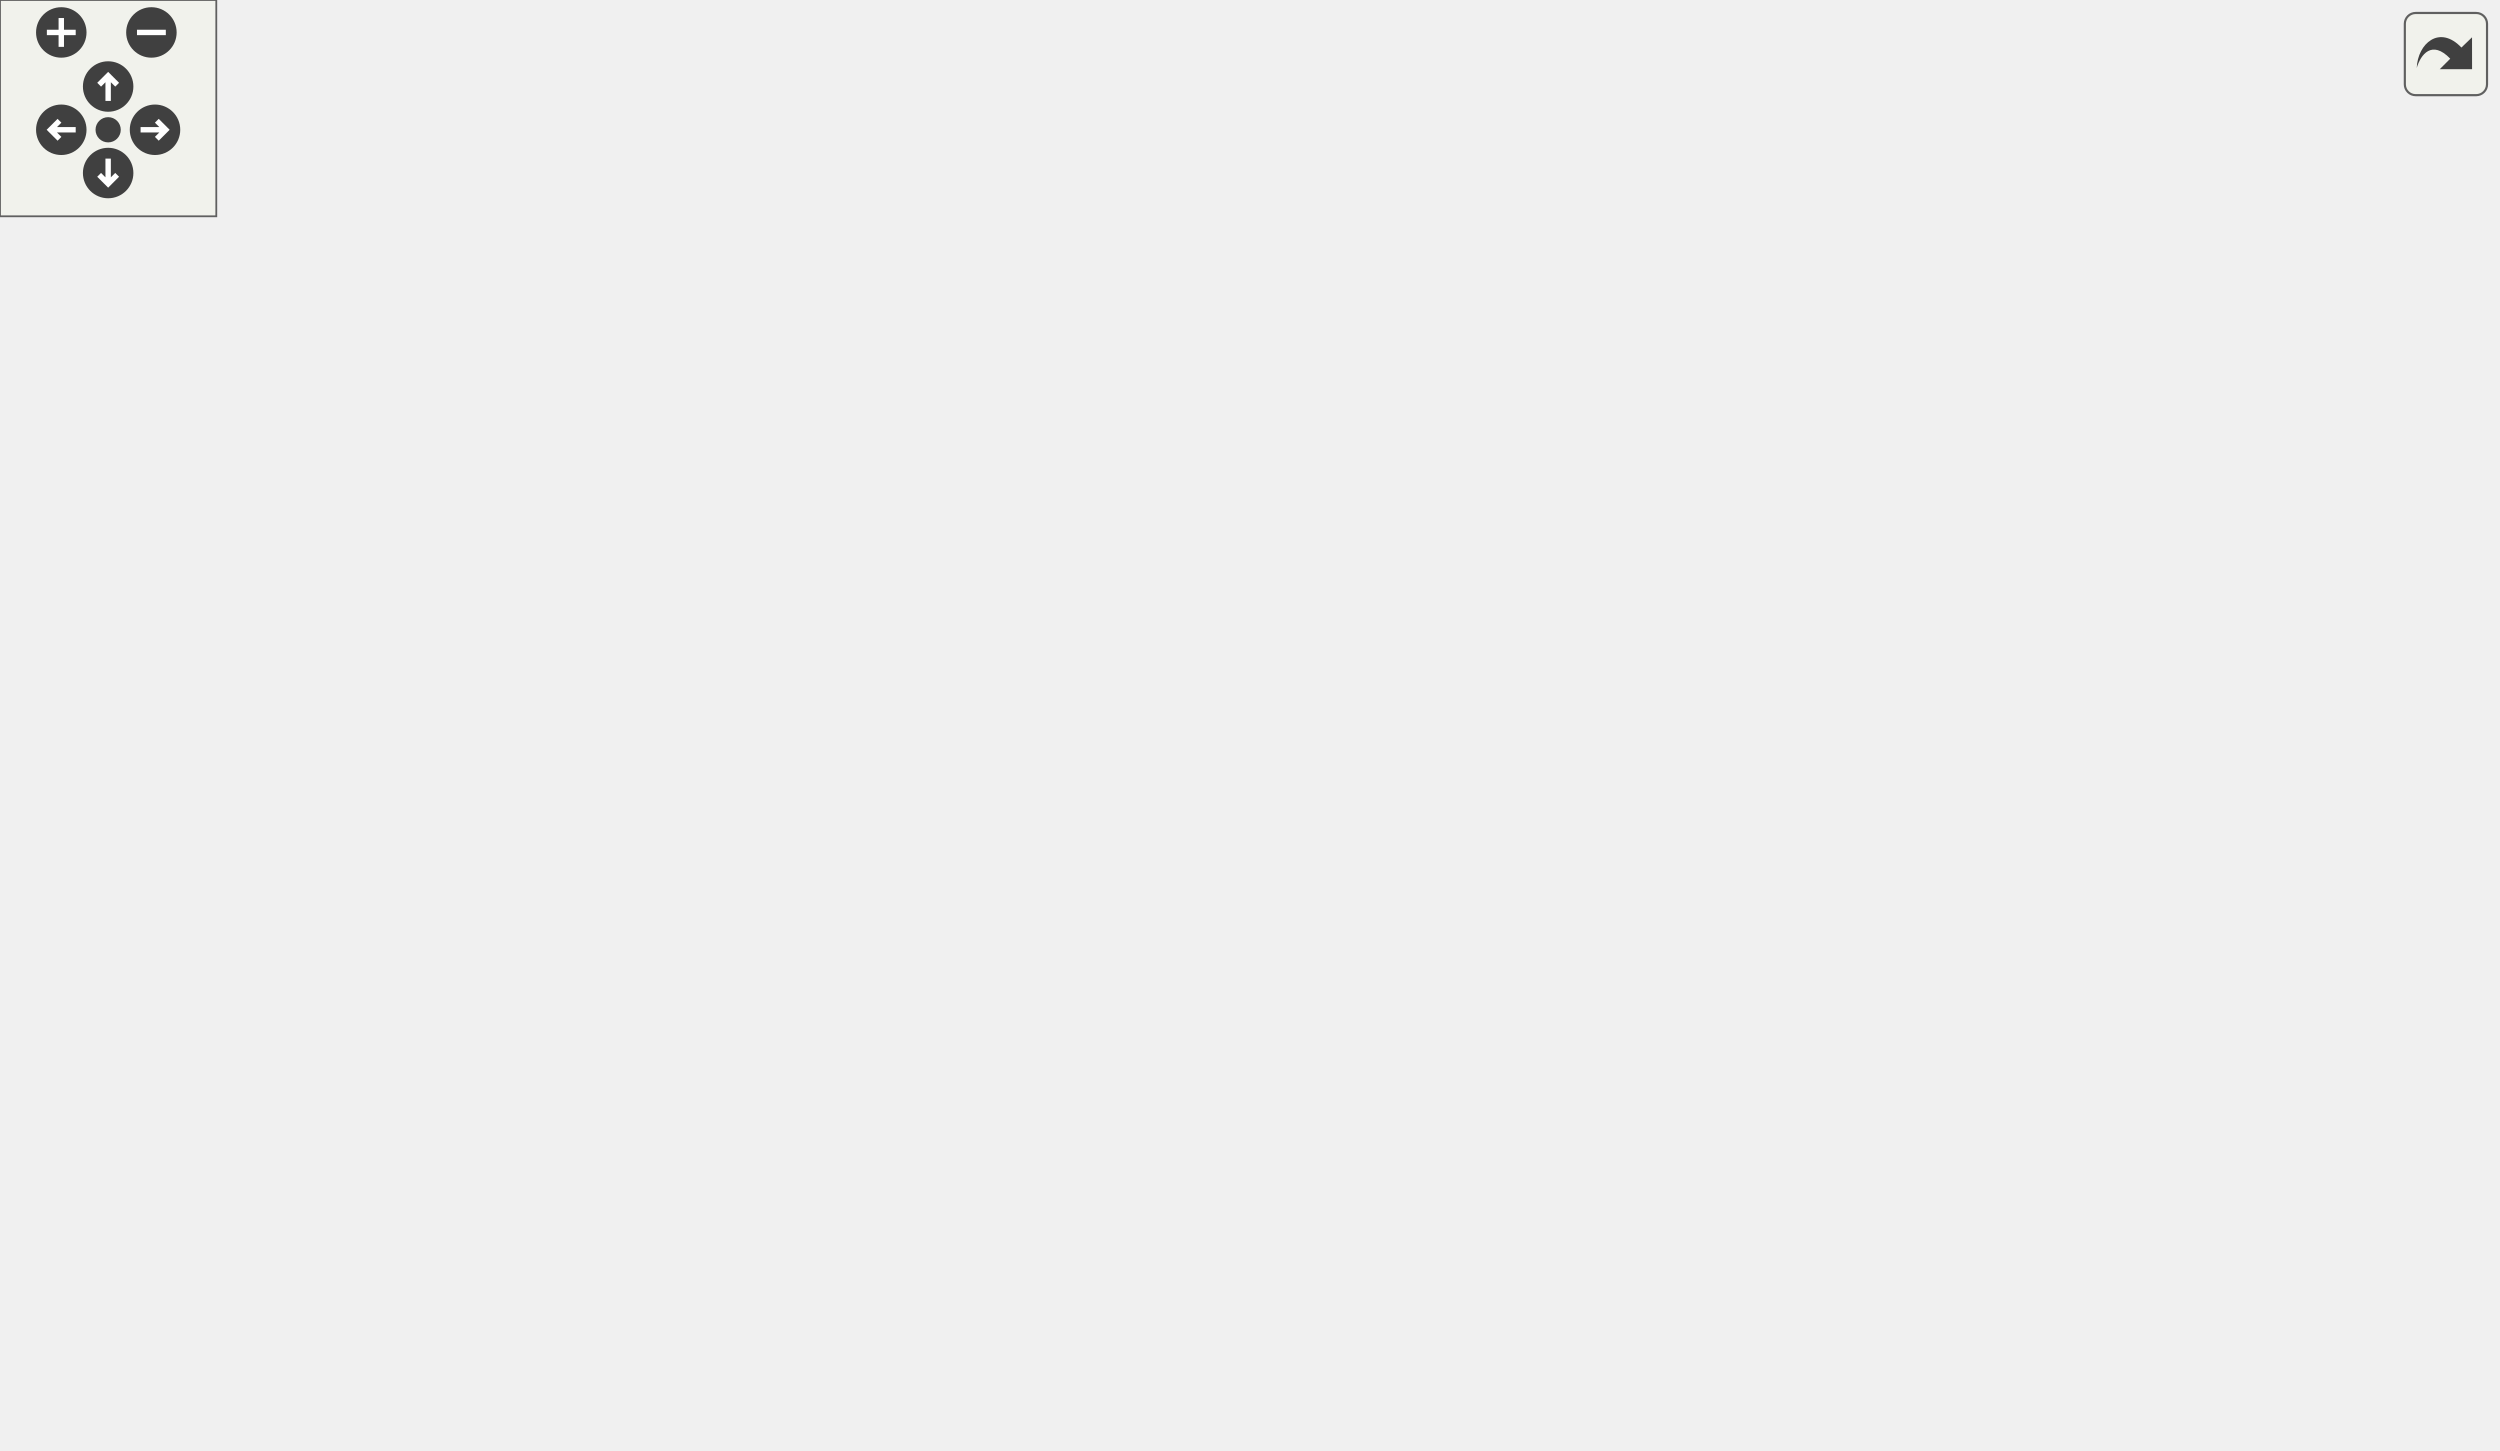
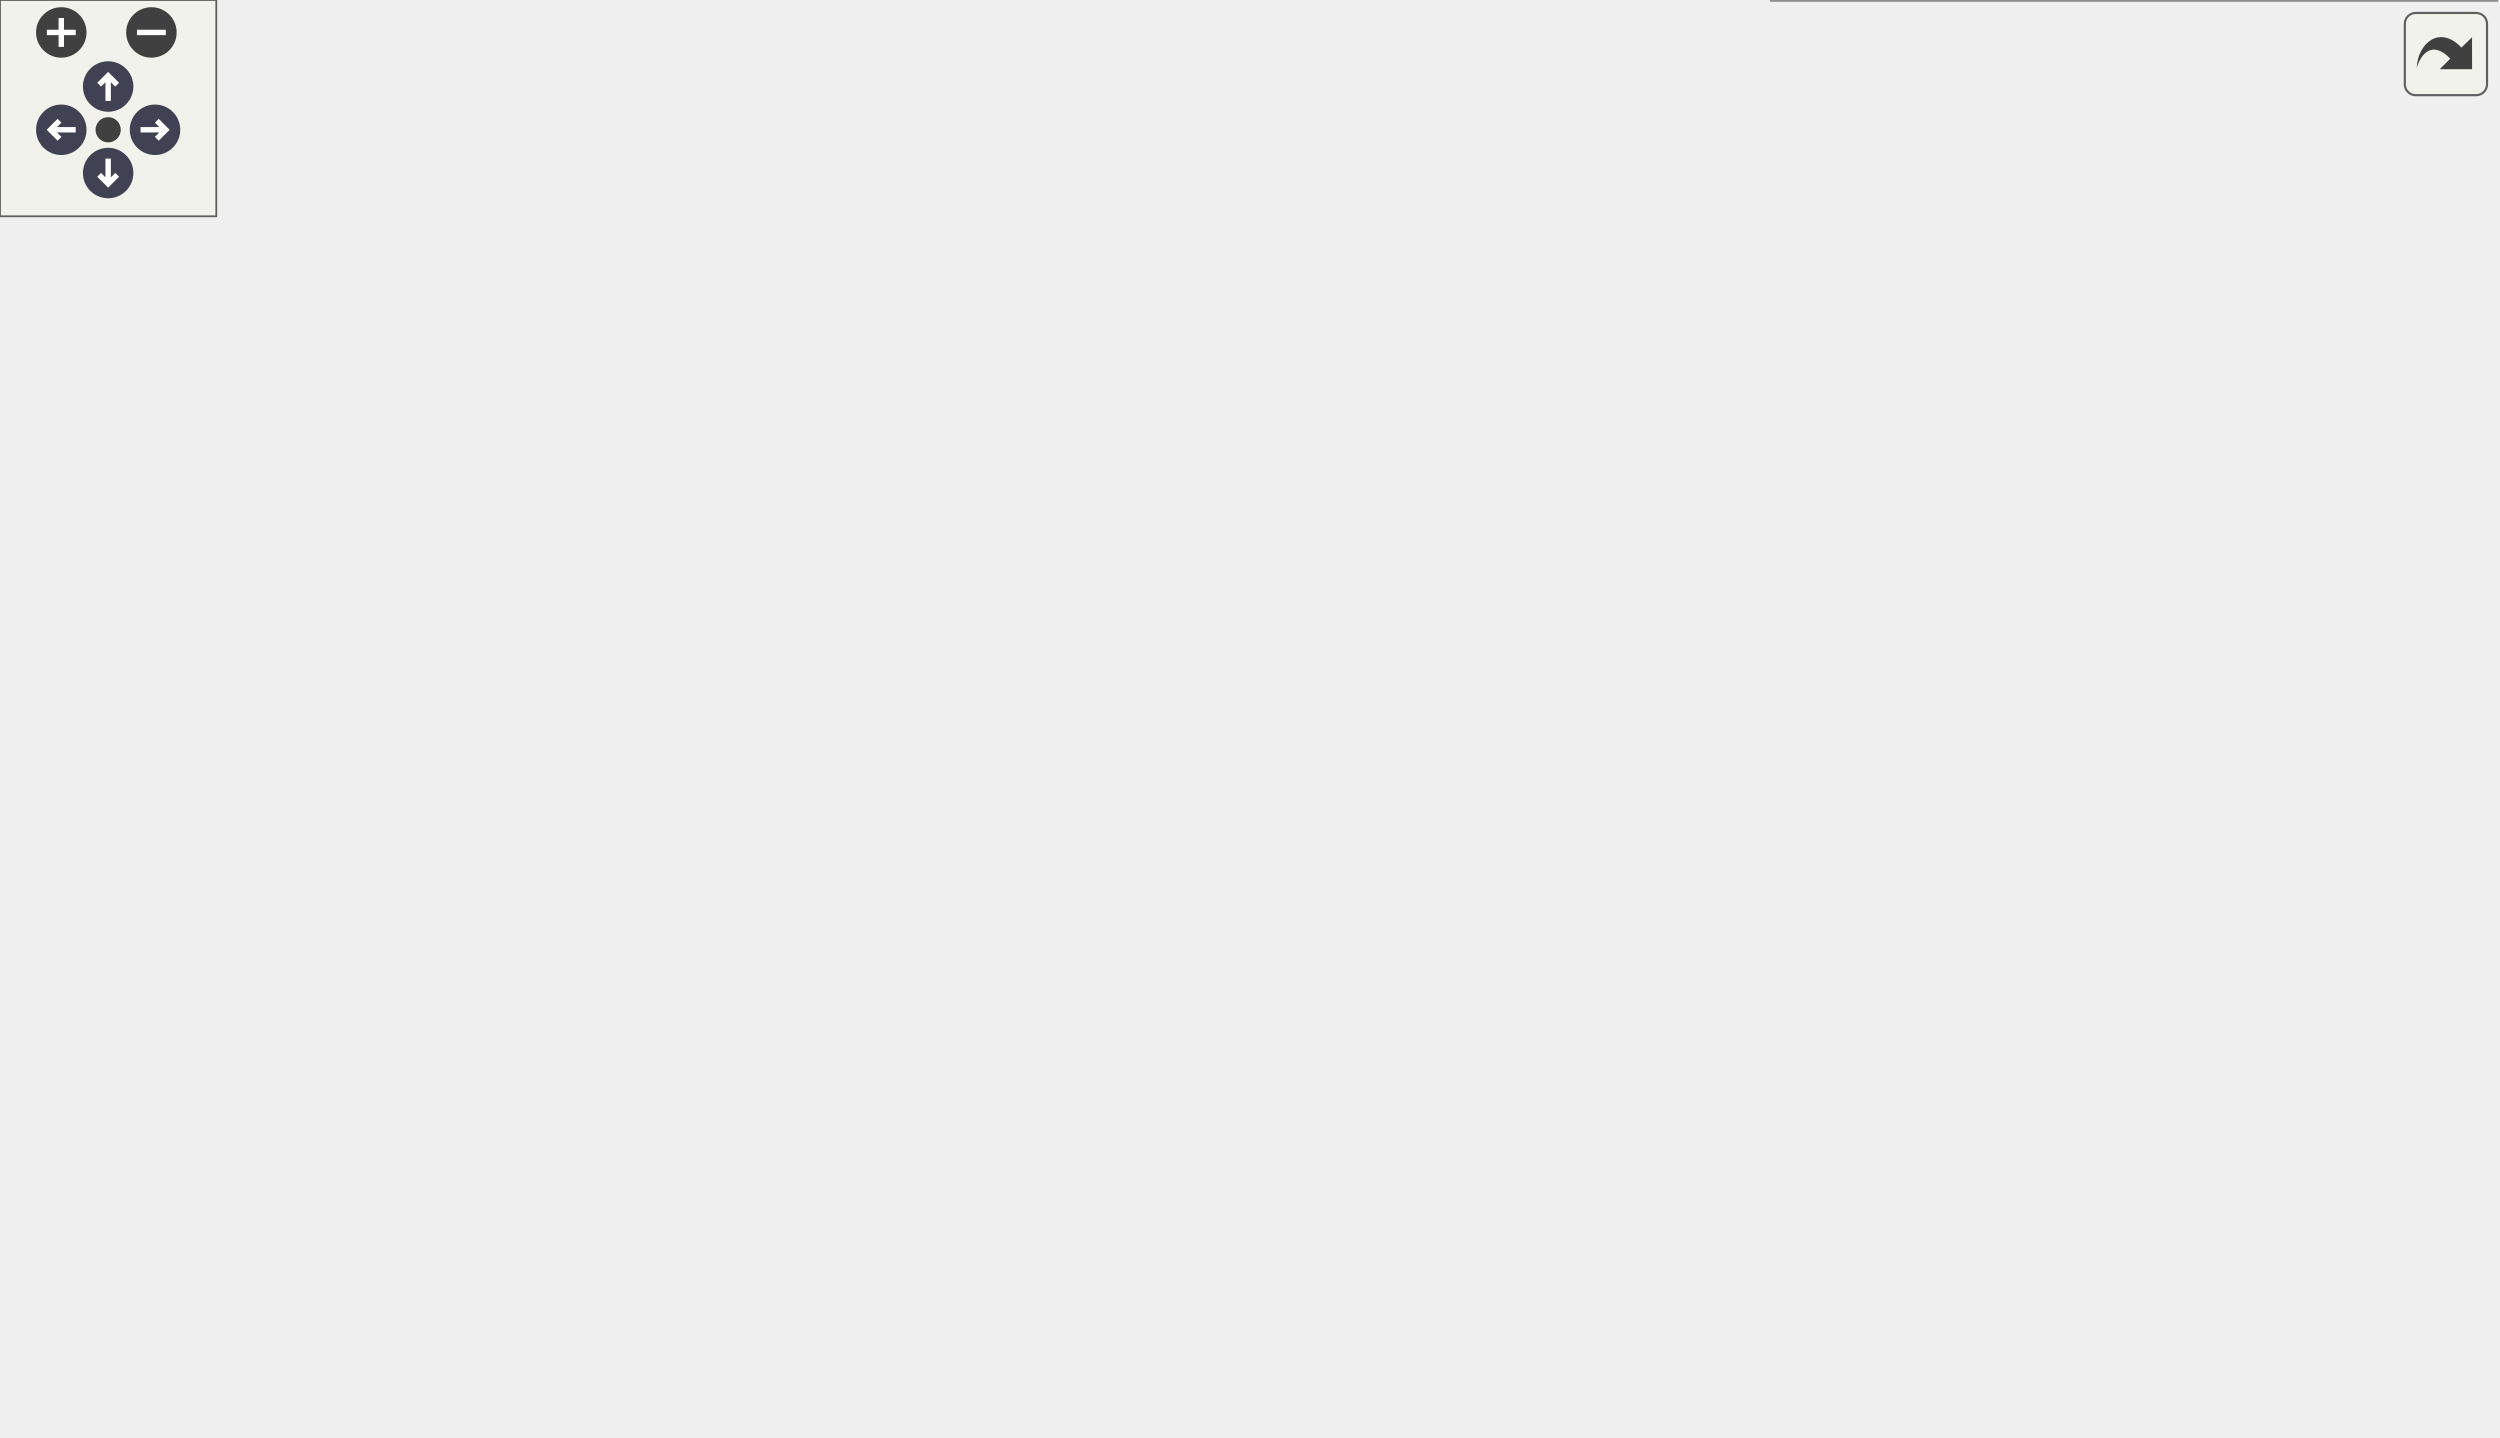
<svg xmlns="http://www.w3.org/2000/svg" xmlns:xlink="http://www.w3.org/1999/xlink" id="main" version="1.1" xml:space="preserve">
  <style type="text/css">
+ .node, .edge {opacity: 0.7;}
+ .node.selected, .edge.selected {opacity: 1;}
.edge:hover path { stroke: red; }
.edge:hover polygon { stroke: red; fill: red; }
</style>
  <defs>
    <circle id="rim" cx="0" cy="0" r="7" />
    <circle id="rim2" cx="0" cy="0" r="3.5" />
    <g id="zoomPlus">
      <use xlink:href="#rim" fill="#404040">
        <set attributeName="fill" to="#808080" begin="zoomplus.mouseover" end="zoomplus.mouseout" />
      </use>
      <path d="M-4,0h8M0,-4v8" fill="none" stroke="white" stroke-width="1.5" pointer-events="none" />
    </g>
    <g id="zoomMin">
      <use xlink:href="#rim" fill="#404040">
        <set attributeName="fill" to="#808080" begin="zoomminus.mouseover" end="zoomminus.mouseout" />
      </use>
      <path d="M-4,0h8" fill="none" stroke="white" stroke-width="1.5" pointer-events="none" />
    </g>
-     <g id="dirArrow">
-       <path fill="none" stroke="white" stroke-width="1.5" d="M0,-3.0v7 M-2.5,-0.5L0,-3.0L2.5,-0.5" />
+     <g id="arrowUp" transform="translate(30 24)">
+       <use xlink:href="#rim" />
+       <path pointer-events="none" fill="none" stroke="white" stroke-width="1.5" d="M0,-3.0v7 M-2.5,-0.5L0,-3.0L2.5,-0.5" />
+     </g>
+     <g id="arrowRight" transform="rotate(90) translate(36 -43)">
+       <use xlink:href="#rim" />
+       <path pointer-events="none" fill="none" stroke="white" stroke-width="1.5" d="M0,-3.0v7 M-2.5,-0.5L0,-3.0L2.5,-0.5" />
+     </g>
+     <g id="arrowDown" transform="rotate(180) translate(-30 -48)">
+       <use xlink:href="#rim" />
+       <path pointer-events="none" fill="none" stroke="white" stroke-width="1.5" d="M0,-3.0v7 M-2.5,-0.5L0,-3.0L2.5,-0.5" />
+     </g>
+     <g id="arrowLeft" transform="rotate(270) translate(-36 17)">
+       <use xlink:href="#rim" />
+       <path pointer-events="none" fill="none" stroke="white" stroke-width="1.5" d="M0,-3.0v7 M-2.5,-0.5L0,-3.0L2.5,-0.5" />
    </g>
    <g id="resetDef">
      <use xlink:href="#rim2" fill="#404040">
        <set attributeName="fill" to="#808080" begin="reset.mouseover" end="reset.mouseout" />
      </use>
    </g>
  </defs>
  <svg id="graph" class="graph">
    <g id="viewport">
-       <g id="node1" class="node">
-         <g id="a_node1">
+       <g id="Node000001" class="node">
+         <g id="a_Node000001">
          <a xlink:title=" ">
-             <polygon fill="#bfbfbf" stroke="black" points="296.5,-289.5 296.5,-341.5 531.5,-341.5 531.5,-289.5 296.5,-289.5" />
-             <text text-anchor="start" x="304.5" y="-329.5" font-family="Helvetica,sans-Serif" font-size="10.00">/home/runner/work/Documentation</text>
-             <text text-anchor="start" x="304.5" y="-318.5" font-family="Helvetica,sans-Serif" font-size="10.00">/Documentation/master/applications</text>
-             <text text-anchor="start" x="304.5" y="-307.5" font-family="Helvetica,sans-Serif" font-size="10.00">/PfemFluidDynamicsApplication/custom</text>
-             <text text-anchor="middle" x="414" y="-296.5" font-family="Helvetica,sans-Serif" font-size="10.00">_constitutive/fluid_laws/newtonian_3D_law.h</text>
+             <polygon fill="#999999" stroke="#666666" points="531.5,-338 296.5,-338 296.5,-286 531.5,-286 531.5,-338" />
+             <text text-anchor="start" x="304.5" y="-326" font-family="Helvetica,sans-Serif" font-size="10.00">/home/runner/work/Documentation</text>
+             <text text-anchor="start" x="304.5" y="-315" font-family="Helvetica,sans-Serif" font-size="10.00">/Documentation/master/applications</text>
+             <text text-anchor="start" x="304.5" y="-304" font-family="Helvetica,sans-Serif" font-size="10.00">/PfemFluidDynamicsApplication/custom</text>
+             <text text-anchor="middle" x="414" y="-293" font-family="Helvetica,sans-Serif" font-size="10.00">_constitutive/fluid_laws/newtonian_3D_law.h</text>
          </a>
        </g>
      </g>
-       <g id="node2" class="node">
-         <g id="a_node2">
-           <a xlink:href="../../de/d17/_pfem_fluid_dynamics_application_2custom__constitutive_2fluid__laws_2newtonian__3_d__law_8cpp.html" target="_top" xlink:title=" ">
-             <polygon fill="none" stroke="black" points="0,-195 0,-247 246,-247 246,-195 0,-195" />
-             <text text-anchor="start" x="8" y="-235" font-family="Helvetica,sans-Serif" font-size="10.00">/home/runner/work/Documentation</text>
-             <text text-anchor="start" x="8" y="-224" font-family="Helvetica,sans-Serif" font-size="10.00">/Documentation/master/applications</text>
-             <text text-anchor="start" x="8" y="-213" font-family="Helvetica,sans-Serif" font-size="10.00">/PfemFluidDynamicsApplication/custom</text>
-             <text text-anchor="middle" x="123" y="-202" font-family="Helvetica,sans-Serif" font-size="10.00">_constitutive/fluid_laws/newtonian_3D_law.cpp</text>
+       <g id="Node000002" class="node">
+         <g id="a_Node000002">
+           <a xlink:href="../../dc/da8/_pfem_fluid_dynamics_application_2custom__constitutive_2fluid__laws_2newtonian__3d__law_8cpp.html" target="_top" xlink:title=" ">
+             <polygon fill="white" stroke="#666666" points="246,-244.5 0,-244.5 0,-192.5 246,-192.5 246,-244.5" />
+             <text text-anchor="start" x="8" y="-232.5" font-family="Helvetica,sans-Serif" font-size="10.00">/home/runner/work/Documentation</text>
+             <text text-anchor="start" x="8" y="-221.5" font-family="Helvetica,sans-Serif" font-size="10.00">/Documentation/master/applications</text>
+             <text text-anchor="start" x="8" y="-210.5" font-family="Helvetica,sans-Serif" font-size="10.00">/PfemFluidDynamicsApplication/custom</text>
+             <text text-anchor="middle" x="123" y="-199.5" font-family="Helvetica,sans-Serif" font-size="10.00">_constitutive/fluid_laws/newtonian_3D_law.cpp</text>
          </a>
        </g>
      </g>
-       <g id="edge1" class="edge">
-         <path fill="none" stroke="midnightblue" d="M325.39,-286.33C285.99,-273.81 239.99,-259.19 201.81,-247.05" />
-         <polygon fill="midnightblue" stroke="midnightblue" points="324.66,-289.77 335.25,-289.47 326.78,-283.1 324.66,-289.77" />
-       </g>
-       <g id="node3" class="node">
-         <g id="a_node3">
-           <a xlink:href="../../d4/dba/_pfem_fluid_dynamics_application_2custom__constitutive_2fluid__laws_2temperature__dependent_2new30cc829857a5d0da887625cd0f83fe72.html" target="_top" xlink:title=" ">
-             <polygon fill="none" stroke="black" points="264,-189.5 264,-252.5 564,-252.5 564,-189.5 264,-189.5" />
-             <text text-anchor="start" x="272" y="-240.5" font-family="Helvetica,sans-Serif" font-size="10.00">/home/runner/work/Documentation</text>
-             <text text-anchor="start" x="272" y="-229.5" font-family="Helvetica,sans-Serif" font-size="10.00">/Documentation/master/applications</text>
-             <text text-anchor="start" x="272" y="-218.5" font-family="Helvetica,sans-Serif" font-size="10.00">/PfemFluidDynamicsApplication/custom</text>
-             <text text-anchor="start" x="272" y="-207.5" font-family="Helvetica,sans-Serif" font-size="10.00">_constitutive/fluid_laws/temperature</text>
-             <text text-anchor="middle" x="414" y="-196.5" font-family="Helvetica,sans-Serif" font-size="10.00">_dependent/newtonian_temperature_dependent_3D_law.h</text>
+       <g id="edge1_Node000001_Node000002" class="edge">
+         <g id="a_edge1_Node000001_Node000002">
+           <a xlink:title=" ">
+             <path fill="none" stroke="#63b8ff" d="M324.73,-282.93C285.77,-270.68 240.47,-256.44 202.67,-244.55" />
+             <polygon fill="#63b8ff" stroke="#63b8ff" points="323.89,-286.34 334.48,-286 325.99,-279.66 323.89,-286.34" />
          </a>
        </g>
      </g>
-       <g id="edge2" class="edge">
-         <path fill="none" stroke="midnightblue" d="M414,-278.94C414,-270.23 414,-260.97 414,-252.51" />
-         <polygon fill="midnightblue" stroke="midnightblue" points="410.5,-279.22 414,-289.22 417.5,-279.22 410.5,-279.22" />
-       </g>
-       <g id="node5" class="node">
-         <g id="a_node5">
-           <a xlink:href="../../d8/ddc/pfem__fluid__dynamics__application_8h.html" target="_top" xlink:title=" ">
-             <polygon fill="none" stroke="black" points="491.5,-95 491.5,-147 692.5,-147 692.5,-95 491.5,-95" />
-             <text text-anchor="start" x="499.5" y="-135" font-family="Helvetica,sans-Serif" font-size="10.00">/home/runner/work/Documentation</text>
-             <text text-anchor="start" x="499.5" y="-124" font-family="Helvetica,sans-Serif" font-size="10.00">/Documentation/master/applications</text>
-             <text text-anchor="start" x="499.5" y="-113" font-family="Helvetica,sans-Serif" font-size="10.00">/PfemFluidDynamicsApplication/pfem</text>
-             <text text-anchor="middle" x="592" y="-102" font-family="Helvetica,sans-Serif" font-size="10.00">_fluid_dynamics_application.h</text>
+       <g id="Node000003" class="node">
+         <g id="a_Node000003">
+           <a xlink:href="../../d4/dba/_pfem_fluid_dynamics_application_2custom__constitutive_2fluid__laws_2temperature__dependent_2new30cc829857a5d0da887625cd0f83fe72.html" target="_top" xlink:title=" ">
+             <polygon fill="white" stroke="#666666" points="564,-250 264,-250 264,-187 564,-187 564,-250" />
+             <text text-anchor="start" x="272" y="-238" font-family="Helvetica,sans-Serif" font-size="10.00">/home/runner/work/Documentation</text>
+             <text text-anchor="start" x="272" y="-227" font-family="Helvetica,sans-Serif" font-size="10.00">/Documentation/master/applications</text>
+             <text text-anchor="start" x="272" y="-216" font-family="Helvetica,sans-Serif" font-size="10.00">/PfemFluidDynamicsApplication/custom</text>
+             <text text-anchor="start" x="272" y="-205" font-family="Helvetica,sans-Serif" font-size="10.00">_constitutive/fluid_laws/temperature</text>
+             <text text-anchor="middle" x="414" y="-194" font-family="Helvetica,sans-Serif" font-size="10.00">_dependent/newtonian_temperature_dependent_3D_law.h</text>
          </a>
        </g>
      </g>
-       <g id="edge6" class="edge">
-         <path fill="none" stroke="midnightblue" d="M533.6,-284.82C548.64,-276.66 562.44,-266.25 573,-253 597.06,-222.81 597.73,-175.83 595.34,-147.09" />
-         <polygon fill="midnightblue" stroke="midnightblue" points="531.95,-281.73 524.61,-289.37 535.11,-287.97 531.95,-281.73" />
-       </g>
-       <g id="node4" class="node">
-         <g id="a_node4">
-           <a xlink:href="../../d8/dd2/_pfem_fluid_dynamics_application_2custom__constitutive_2fluid__laws_2temperature__dependent_2new81369d6845b59f1dc9ded285a7709023.html" target="_top" xlink:title=" ">
-             <polygon fill="none" stroke="black" points="162.5,-89.5 162.5,-152.5 473.5,-152.5 473.5,-89.5 162.5,-89.5" />
-             <text text-anchor="start" x="170.5" y="-140.5" font-family="Helvetica,sans-Serif" font-size="10.00">/home/runner/work/Documentation</text>
-             <text text-anchor="start" x="170.5" y="-129.5" font-family="Helvetica,sans-Serif" font-size="10.00">/Documentation/master/applications</text>
-             <text text-anchor="start" x="170.5" y="-118.5" font-family="Helvetica,sans-Serif" font-size="10.00">/PfemFluidDynamicsApplication/custom</text>
-             <text text-anchor="start" x="170.5" y="-107.5" font-family="Helvetica,sans-Serif" font-size="10.00">_constitutive/fluid_laws/temperature</text>
-             <text text-anchor="middle" x="318" y="-96.5" font-family="Helvetica,sans-Serif" font-size="10.00">_dependent/newtonian_temperature_dependent_3D_law.cpp</text>
+       <g id="edge2_Node000001_Node000003" class="edge">
+         <g id="a_edge2_Node000001_Node000003">
+           <a xlink:title=" ">
+             <path fill="none" stroke="#63b8ff" d="M414,-275.93C414,-267.39 414,-258.32 414,-250.02" />
+             <polygon fill="#63b8ff" stroke="#63b8ff" points="410.5,-276 414,-286 417.5,-276 410.5,-276" />
          </a>
        </g>
      </g>
-       <g id="edge3" class="edge">
-         <path fill="none" stroke="midnightblue" d="M376.75,-181.97C367.23,-172.25 357.11,-161.93 348,-152.63" />
-         <polygon fill="midnightblue" stroke="midnightblue" points="374.39,-184.57 383.89,-189.26 379.39,-179.67 374.39,-184.57" />
-       </g>
-       <g id="edge4" class="edge">
-         <path fill="none" stroke="midnightblue" d="M478.65,-184.4C501.15,-172.02 525.88,-158.4 546.49,-147.05" />
-         <polygon fill="midnightblue" stroke="midnightblue" points="476.9,-181.37 469.83,-189.26 480.28,-187.5 476.9,-181.37" />
-       </g>
-       <g id="node6" class="node">
-         <g id="a_node6">
-           <a xlink:href="../../da/de5/pfem__fluid__dynamics__application_8cpp.html" target="_top" xlink:title=" ">
-             <polygon fill="none" stroke="black" points="491.5,-0.5 491.5,-52.5 692.5,-52.5 692.5,-0.5 491.5,-0.5" />
-             <text text-anchor="start" x="499.5" y="-40.5" font-family="Helvetica,sans-Serif" font-size="10.00">/home/runner/work/Documentation</text>
-             <text text-anchor="start" x="499.5" y="-29.5" font-family="Helvetica,sans-Serif" font-size="10.00">/Documentation/master/applications</text>
-             <text text-anchor="start" x="499.5" y="-18.5" font-family="Helvetica,sans-Serif" font-size="10.00">/PfemFluidDynamicsApplication/pfem</text>
-             <text text-anchor="middle" x="592" y="-7.5" font-family="Helvetica,sans-Serif" font-size="10.00">_fluid_dynamics_application.cpp</text>
+       <g id="Node000005" class="node">
+         <g id="a_Node000005">
+           <a xlink:href="../../d8/ddc/pfem__fluid__dynamics__application_8h.html" target="_top" xlink:title=" ">
+             <polygon fill="white" stroke="#666666" points="692.5,-145.5 491.5,-145.5 491.5,-93.5 692.5,-93.5 692.5,-145.5" />
+             <text text-anchor="start" x="499.5" y="-133.5" font-family="Helvetica,sans-Serif" font-size="10.00">/home/runner/work/Documentation</text>
+             <text text-anchor="start" x="499.5" y="-122.5" font-family="Helvetica,sans-Serif" font-size="10.00">/Documentation/master/applications</text>
+             <text text-anchor="start" x="499.5" y="-111.5" font-family="Helvetica,sans-Serif" font-size="10.00">/PfemFluidDynamicsApplication/pfem</text>
+             <text text-anchor="middle" x="592" y="-100.5" font-family="Helvetica,sans-Serif" font-size="10.00">_fluid_dynamics_application.h</text>
          </a>
        </g>
      </g>
-       <g id="edge5" class="edge">
-         <path fill="none" stroke="midnightblue" d="M592,-84.49C592,-73.91 592,-62.53 592,-52.75" />
-         <polygon fill="midnightblue" stroke="midnightblue" points="588.5,-84.72 592,-94.72 595.5,-84.72 588.5,-84.72" />
+       <g id="edge6_Node000001_Node000005" class="edge">
+         <g id="a_edge6_Node000001_Node000005">
+           <a xlink:title=" ">
+             <path fill="none" stroke="#63b8ff" d="M534.64,-281.1C549.27,-273.08 562.67,-262.9 573,-250 596.79,-220.29 597.58,-174.02 595.29,-145.58" />
+             <polygon fill="#63b8ff" stroke="#63b8ff" points="532.7,-278.16 525.38,-285.83 535.88,-284.4 532.7,-278.16" />
+           </a>
+         </g>
+       </g>
+       <g id="Node000004" class="node">
+         <g id="a_Node000004">
+           <a xlink:href="../../d8/dd2/_pfem_fluid_dynamics_application_2custom__constitutive_2fluid__laws_2temperature__dependent_2new81369d6845b59f1dc9ded285a7709023.html" target="_top" xlink:title=" ">
+             <polygon fill="white" stroke="#666666" points="473.5,-151 162.5,-151 162.5,-88 473.5,-88 473.5,-151" />
+             <text text-anchor="start" x="170.5" y="-139" font-family="Helvetica,sans-Serif" font-size="10.00">/home/runner/work/Documentation</text>
+             <text text-anchor="start" x="170.5" y="-128" font-family="Helvetica,sans-Serif" font-size="10.00">/Documentation/master/applications</text>
+             <text text-anchor="start" x="170.5" y="-117" font-family="Helvetica,sans-Serif" font-size="10.00">/PfemFluidDynamicsApplication/custom</text>
+             <text text-anchor="start" x="170.5" y="-106" font-family="Helvetica,sans-Serif" font-size="10.00">_constitutive/fluid_laws/temperature</text>
+             <text text-anchor="middle" x="318" y="-95" font-family="Helvetica,sans-Serif" font-size="10.00">_dependent/newtonian_temperature_dependent_3D_law.cpp</text>
+           </a>
+         </g>
+       </g>
+       <g id="edge3_Node000003_Node000004" class="edge">
+         <g id="a_edge3_Node000003_Node000004">
+           <a xlink:title=" ">
+             <path fill="none" stroke="#63b8ff" d="M376.36,-179.47C367.13,-170.14 357.36,-160.27 348.51,-151.32" />
+             <polygon fill="#63b8ff" stroke="#63b8ff" points="374.1,-182.16 383.62,-186.81 379.08,-177.24 374.1,-182.16" />
+           </a>
+         </g>
+       </g>
+       <g id="edge4_Node000003_Node000005" class="edge">
+         <g id="a_edge4_Node000003_Node000005">
+           <a xlink:title=" ">
+             <path fill="none" stroke="#63b8ff" d="M479.31,-181.91C501.4,-169.87 525.59,-156.69 545.87,-145.64" />
+             <polygon fill="#63b8ff" stroke="#63b8ff" points="477.43,-178.95 470.32,-186.81 480.78,-185.1 477.43,-178.95" />
+           </a>
+         </g>
+       </g>
+       <g id="Node000006" class="node">
+         <g id="a_Node000006">
+           <a xlink:href="../../da/de5/pfem__fluid__dynamics__application_8cpp.html" target="_top" xlink:title=" ">
+             <polygon fill="white" stroke="#666666" points="692.5,-52 491.5,-52 491.5,0 692.5,0 692.5,-52" />
+             <text text-anchor="start" x="499.5" y="-40" font-family="Helvetica,sans-Serif" font-size="10.00">/home/runner/work/Documentation</text>
+             <text text-anchor="start" x="499.5" y="-29" font-family="Helvetica,sans-Serif" font-size="10.00">/Documentation/master/applications</text>
+             <text text-anchor="start" x="499.5" y="-18" font-family="Helvetica,sans-Serif" font-size="10.00">/PfemFluidDynamicsApplication/pfem</text>
+             <text text-anchor="middle" x="592" y="-7" font-family="Helvetica,sans-Serif" font-size="10.00">_fluid_dynamics_application.cpp</text>
+           </a>
+         </g>
+       </g>
+       <g id="edge5_Node000005_Node000006" class="edge">
+         <g id="a_edge5_Node000005_Node000006">
+           <a xlink:title=" ">
+             <path fill="none" stroke="#63b8ff" d="M592,-83.46C592,-73.08 592,-61.92 592,-52.29" />
+             <polygon fill="#63b8ff" stroke="#63b8ff" points="588.5,-83.5 592,-93.5 595.5,-83.5 588.5,-83.5" />
+           </a>
+         </g>
      </g>
    </g>
  </svg>
  <g id="navigator" transform="translate(0 0)" fill="#404254">
    <rect fill="#f2f5e9" fill-opacity="0.5" stroke="#606060" stroke-width=".5" x="0" y="0" width="60" height="60" />
    <use id="zoomplus" xlink:href="#zoomPlus" x="17" y="9" />
    <use id="zoomminus" xlink:href="#zoomMin" x="42" y="9" />
    <use id="reset" xlink:href="#resetDef" x="30" y="36" />
-     <g id="arrowUp" xlink:href="#dirArrow" transform="translate(30 24)">
-       <use xlink:href="#rim" fill="#404040">
-         <set attributeName="fill" to="#808080" begin="arrowUp.mouseover" end="arrowUp.mouseout" />
-       </use>
-       <path fill="none" stroke="white" stroke-width="1.5" d="M0,-3.0v7 M-2.5,-0.5L0,-3.0L2.5,-0.5" />
-     </g>
-     <g id="arrowRight" xlink:href="#dirArrow" transform="rotate(90) translate(36 -43)">
-       <use xlink:href="#rim" fill="#404040">
-         <set attributeName="fill" to="#808080" begin="arrowRight.mouseover" end="arrowRight.mouseout" />
-       </use>
-       <path fill="none" stroke="white" stroke-width="1.5" d="M0,-3.0v7 M-2.5,-0.5L0,-3.0L2.5,-0.5" />
-     </g>
-     <g id="arrowDown" xlink:href="#dirArrow" transform="rotate(180) translate(-30 -48)">
-       <use xlink:href="#rim" fill="#404040">
-         <set attributeName="fill" to="#808080" begin="arrowDown.mouseover" end="arrowDown.mouseout" />
-       </use>
-       <path fill="none" stroke="white" stroke-width="1.5" d="M0,-3.0v7 M-2.5,-0.5L0,-3.0L2.5,-0.5" />
-     </g>
-     <g id="arrowLeft" xlink:href="#dirArrow" transform="rotate(270) translate(-36 17)">
-       <use xlink:href="#rim" fill="#404040">
-         <set attributeName="fill" to="#808080" begin="arrowLeft.mouseover" end="arrowLeft.mouseout" />
-       </use>
-       <path fill="none" stroke="white" stroke-width="1.5" d="M0,-3.0v7 M-2.5,-0.5L0,-3.0L2.5,-0.5" />
-     </g>
+     <use id="arrowup" xlink:href="#arrowUp" x="0" y="0" />
+     <use id="arrowright" xlink:href="#arrowRight" x="0" y="0" />
+     <use id="arrowdown" xlink:href="#arrowDown" x="0" y="0" />
+     <use id="arrowleft" xlink:href="#arrowLeft" x="0" y="0" />
  </g>
  <svg viewBox="0 0 15 15" width="100%" height="30px" preserveAspectRatio="xMaxYMin meet">
    <g id="arrow_out" transform="scale(0.3 0.3)">
      <a xlink:href="_pfem_fluid_dynamics_application_2custom__constitutive_2fluid__laws_2newtonian__3d__law_8h__dep__incl_org.svg" target="_base">
        <rect id="button" ry="5" rx="5" y="6" x="6" height="38" width="38" fill="#f2f5e9" fill-opacity="0.5" stroke="#606060" stroke-width="1.0" />
        <path id="arrow" d="M 11.5,31.437 C 11.94,20.098 22.043,11.323 32.159,21.979 L 37.069,17.246 C 37.069,17.246 37.088,32 37.088,32 L 22.16,31.978 C 22.16,31.978 26.998,27.14 26.998,27.14 C 18.529,18.264 13.292,25.23 11.5,31.437 z" style="fill:#404040;" />
      </a>
    </g>
  </svg>
+   <style type="text/css">
+ 
+ [data-mouse-over-selected='false'] { opacity: 0.7; }
+ [data-mouse-over-selected='true']  { opacity: 1.0; }
+ 
+ </style>
</svg>
